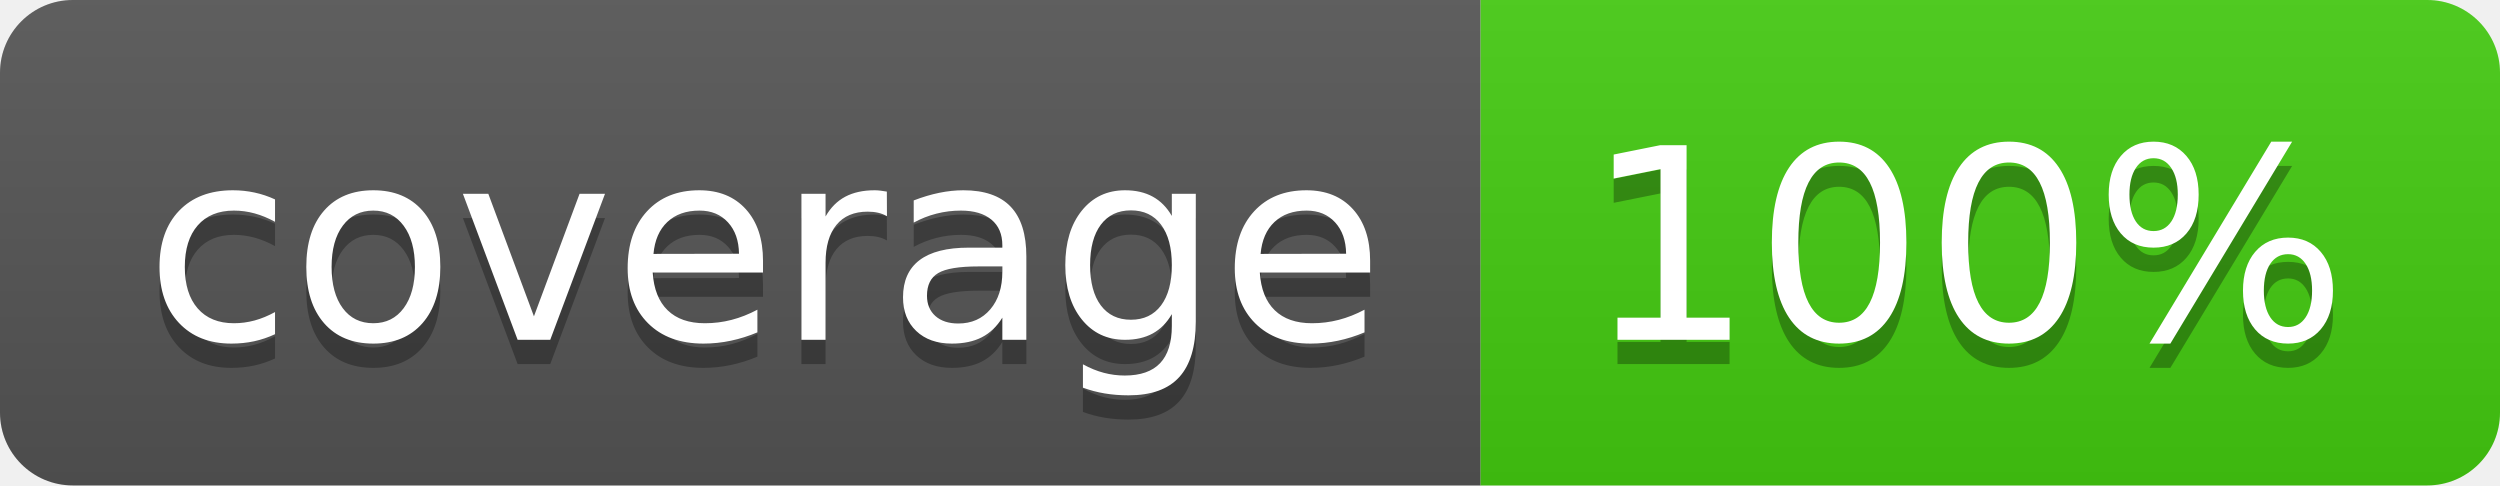
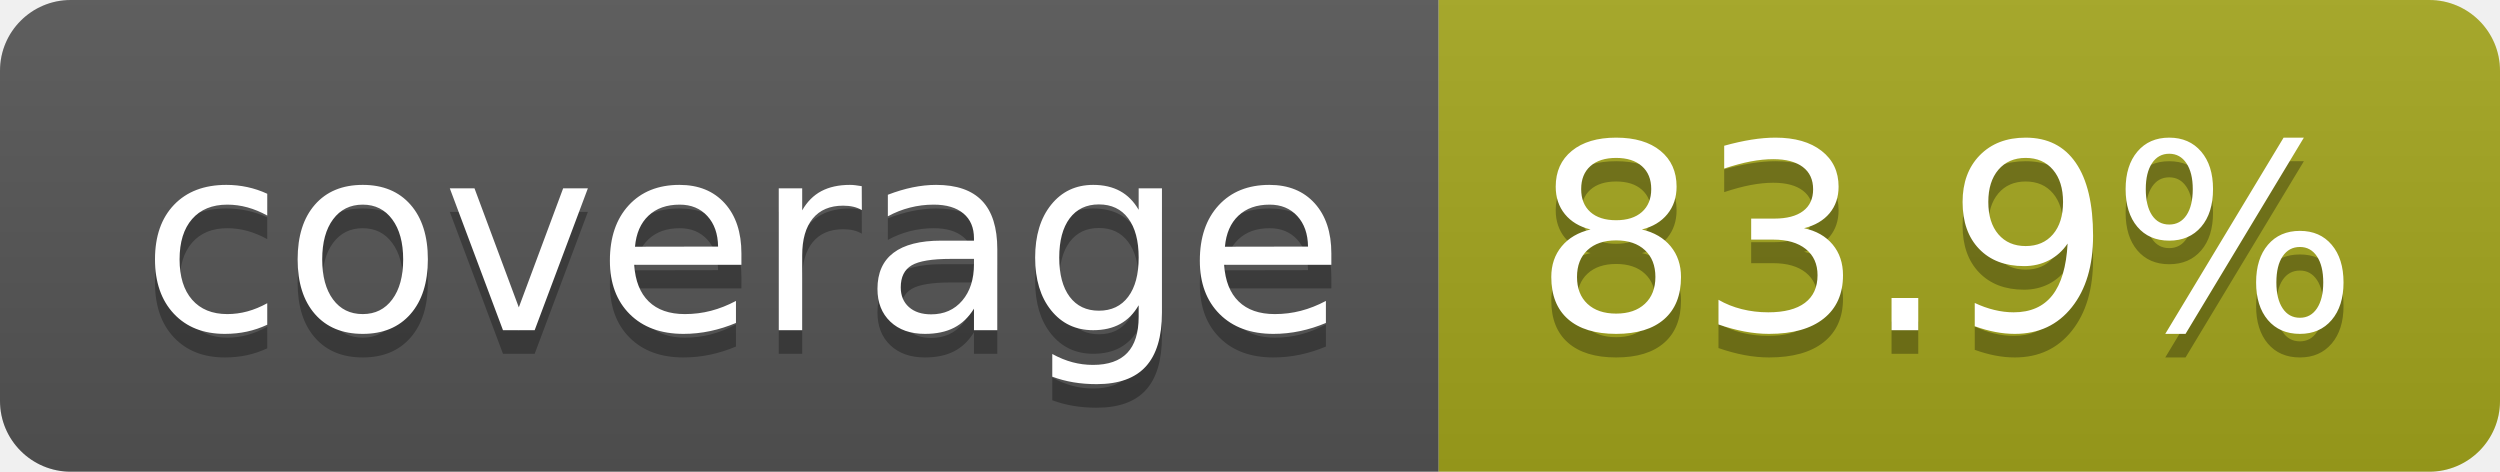
- <svg xmlns="http://www.w3.org/2000/svg" width="103" height="20" role="img" aria-label="coverage: 100%">
+ <svg xmlns="http://www.w3.org/2000/svg" width="106" height="20" role="img" aria-label="coverage: 83.9%">
  <linearGradient id="s" x2="0" y2="100%">
    <stop offset="0" stop-color="#bbb" stop-opacity=".1" />
    <stop offset="1" stop-opacity=".1" />
  </linearGradient>
  <clipPath id="r">
-     <rect width="103" height="20" rx="3" fill="#fff" />
+     <rect width="106" height="20" rx="3" fill="#fff" />
  </clipPath>
  <g clip-path="url(#r)">
    <rect width="61" height="20" fill="#555" />
-     <rect x="61" width="42" height="20" fill="#4c1" />
-     <rect width="103" height="20" fill="url(#s)" />
+     <rect x="61" width="45" height="20" fill="#a4a61d" />
+     <rect width="106" height="20" fill="url(#s)" />
  </g>
  <g fill="#fff" text-anchor="middle" font-family="Verdana,Geneva,DejaVu Sans,sans-serif" text-rendering="geometricPrecision" font-size="110">
    <text aria-hidden="true" x="315" y="150" fill="#010101" fill-opacity=".3" transform="scale(.1)" textLength="510">coverage</text>
    <text x="315" y="140" transform="scale(.1)" fill="#fff" textLength="510">coverage</text>
-     <text aria-hidden="true" x="810" y="150" fill="#010101" fill-opacity=".3" transform="scale(.1)" textLength="315">100%</text>
-     <text x="810" y="140" transform="scale(.1)" fill="#fff" textLength="315">100%</text>
+     <text aria-hidden="true" x="825" y="150" fill="#010101" fill-opacity=".3" transform="scale(.1)" textLength="350">83.9%</text>
+     <text x="825" y="140" transform="scale(.1)" fill="#fff" textLength="350">83.9%</text>
  </g>
</svg>
